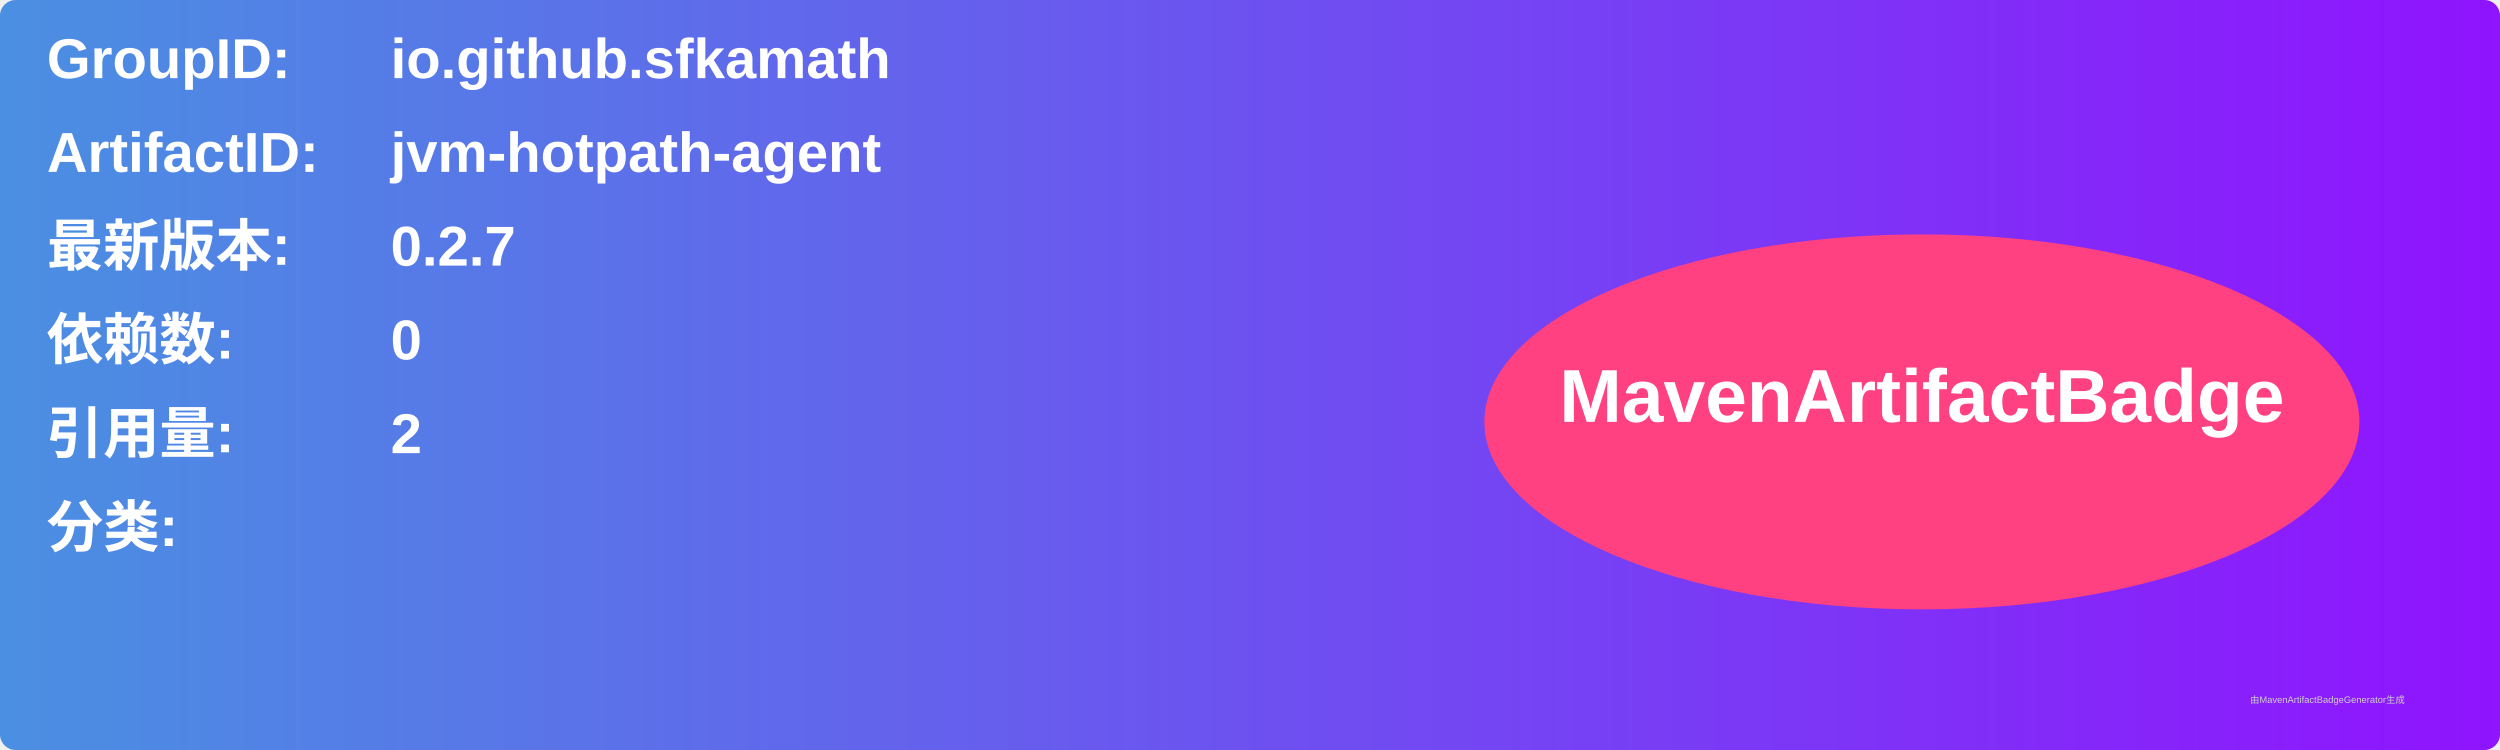
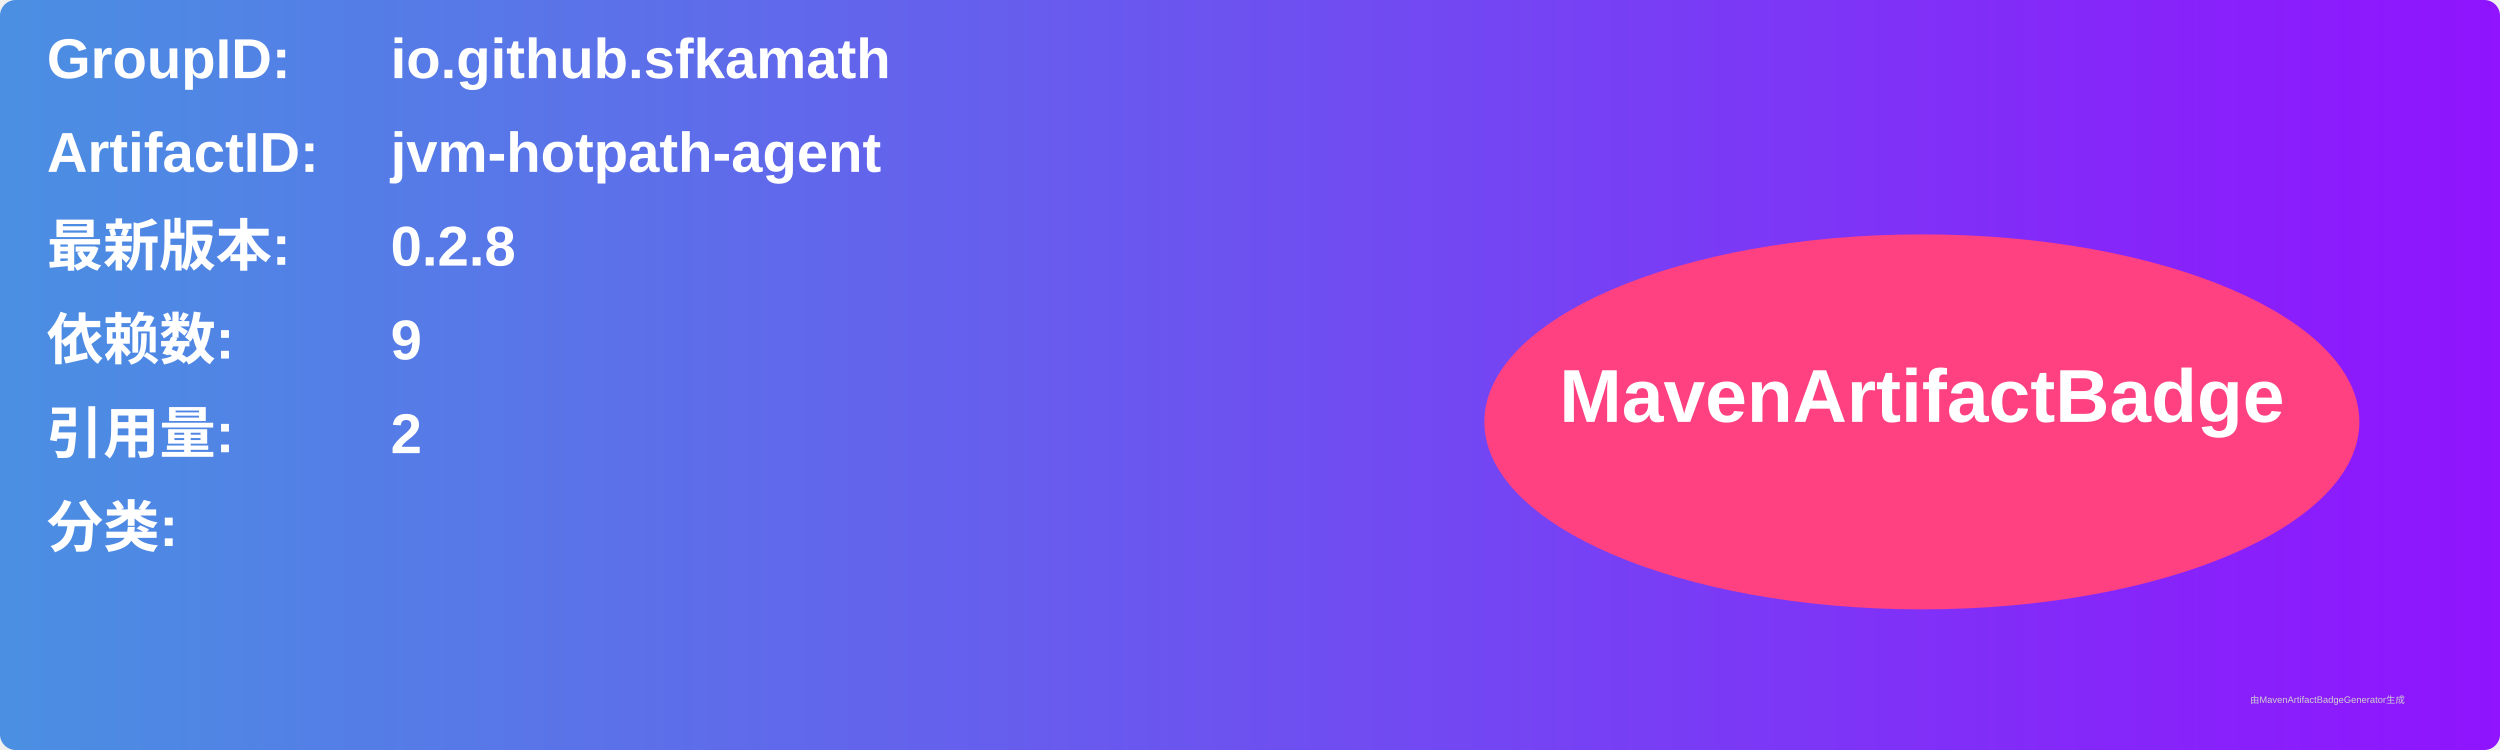
<svg xmlns="http://www.w3.org/2000/svg" width="800" height="240" viewBox="0 0 800 240">
  <linearGradient id="grad" x1="0%" y1="0%" x2="100%" y2="0%">
    <stop offset="0%" stop-color="#4a90e2" />
    <stop offset="100%" stop-color="#9013fe" />
  </linearGradient>
  <rect width="100%" height="100%" rx="5" ry="5" fill="url(#grad)" />
  <g transform="translate(15, 15)">
    <text x="0" y="10" font-family="Arial" font-size="18" fill="white" font-weight="bold" width="260">GroupID:</text>
    <text x="110" y="10" font-family="Arial" font-size="18" fill="white" font-weight="bold" width="460">io.github.sfkamath</text>
    <text x="0" y="40" font-family="Arial" font-size="18" fill="white" font-weight="bold" width="260">ArtifactID:</text>
    <text x="110" y="40" font-family="Arial" font-size="18" fill="white" font-weight="bold" width="460">jvm-hotpath-agent</text>
    <text x="0" y="70" font-family="Arial" font-size="18" fill="white" font-weight="bold">最新版本:</text>
    <text x="110" y="70" font-family="Arial" font-size="18" fill="white" font-weight="bold">
-       <tspan font-weight="bold">0.2.7</tspan>
+       <tspan font-weight="bold">0.2.8</tspan>
    </text>
    <text x="0" y="100" font-family="Arial" font-size="18" fill="white" font-weight="bold">依赖数: </text>
    <text x="110" y="100" font-family="Arial" font-size="18" fill="white">
-       <tspan font-weight="bold">0</tspan>
+       <tspan font-weight="bold">9</tspan>
    </text>
    <text x="0" y="130" font-family="Arial" font-size="18" fill="white" font-weight="bold">引用量: </text>
    <text x="110" y="130" font-family="Arial" font-size="18" fill="white">
      <tspan font-weight="bold">2</tspan>
    </text>
    <text x="0" y="160" font-family="Arial" font-size="18" fill="white" font-weight="bold">分类:</text>
    <text x="10" y="190" font-family="Arial" font-size="10" fill="white">
      <tspan font-weight="bold" />
    </text>
    <ellipse cx="600" cy="120" rx="140" ry="60" fill="#ff4081" />
    <text x="600" y="120" text-anchor="middle" font-family="Arial" font-size="24" fill="white" font-weight="bold">MavenArtifactBadge</text>
  </g>
  <text x="720" y="225" font-family="Arial" font-size="3" fill="#d0d0d0">由MavenArtifactBadgeGenerator生成</text>
</svg>
